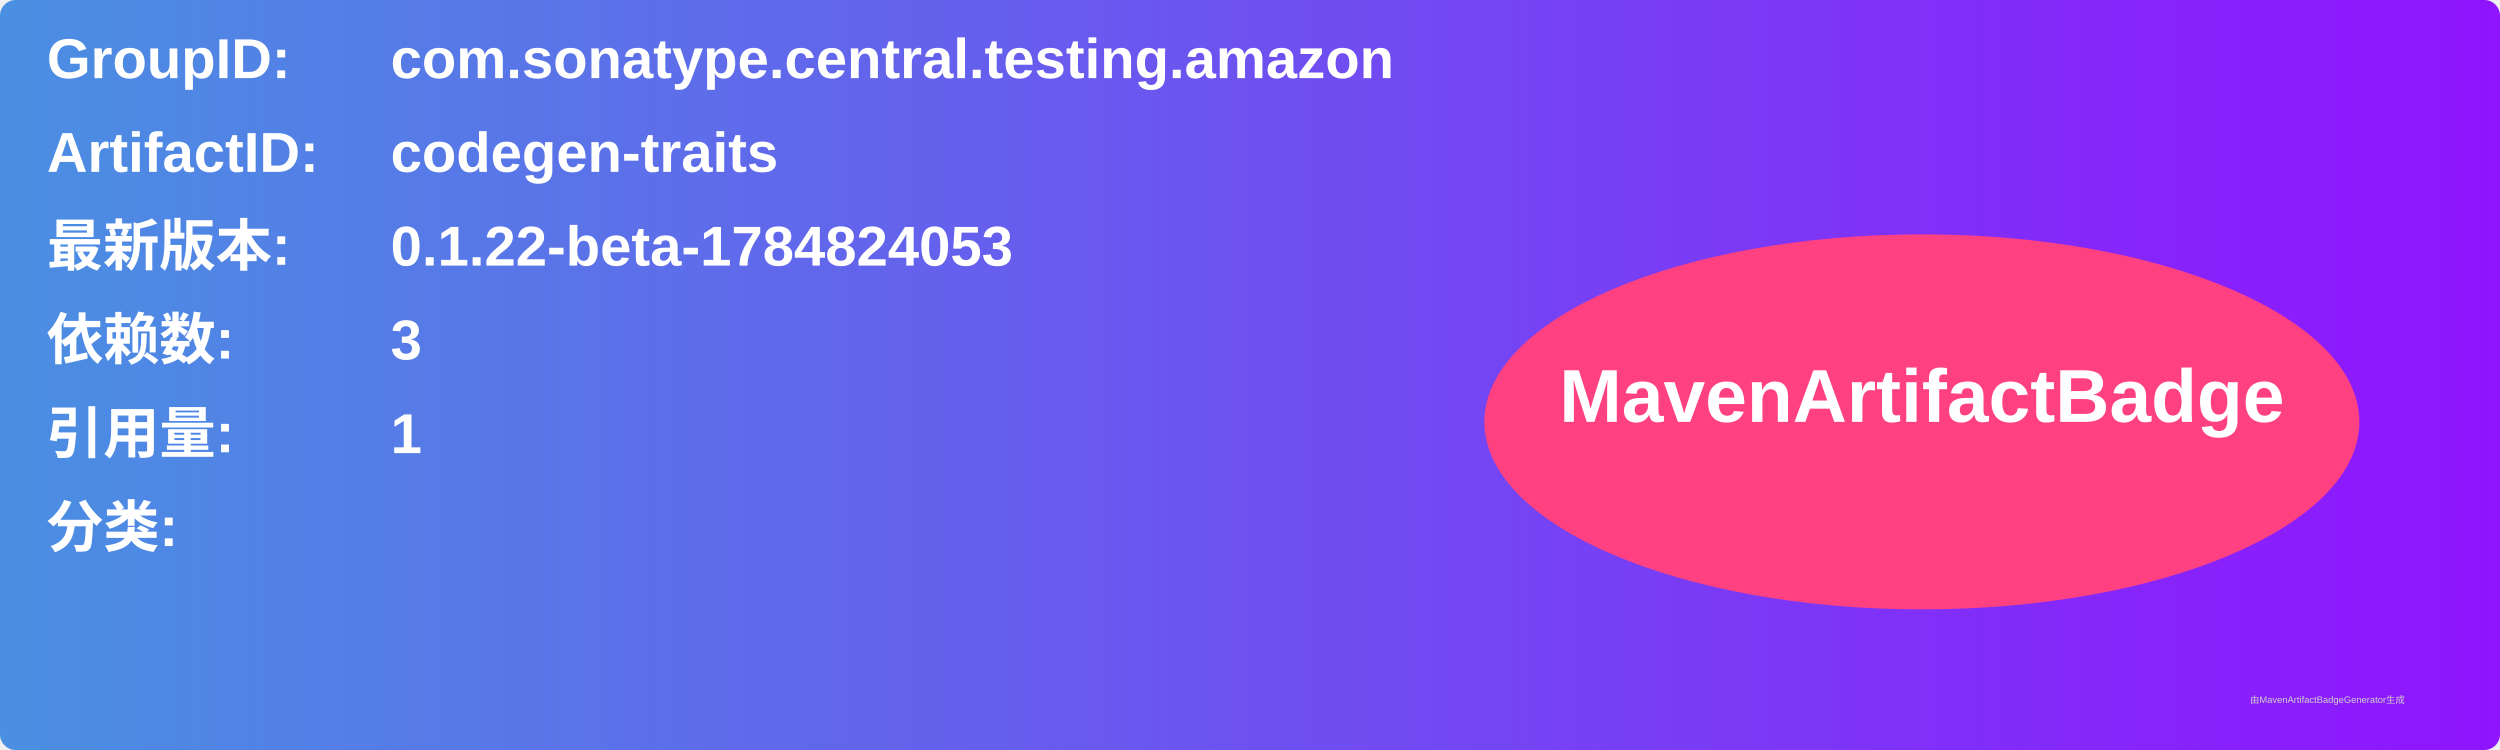
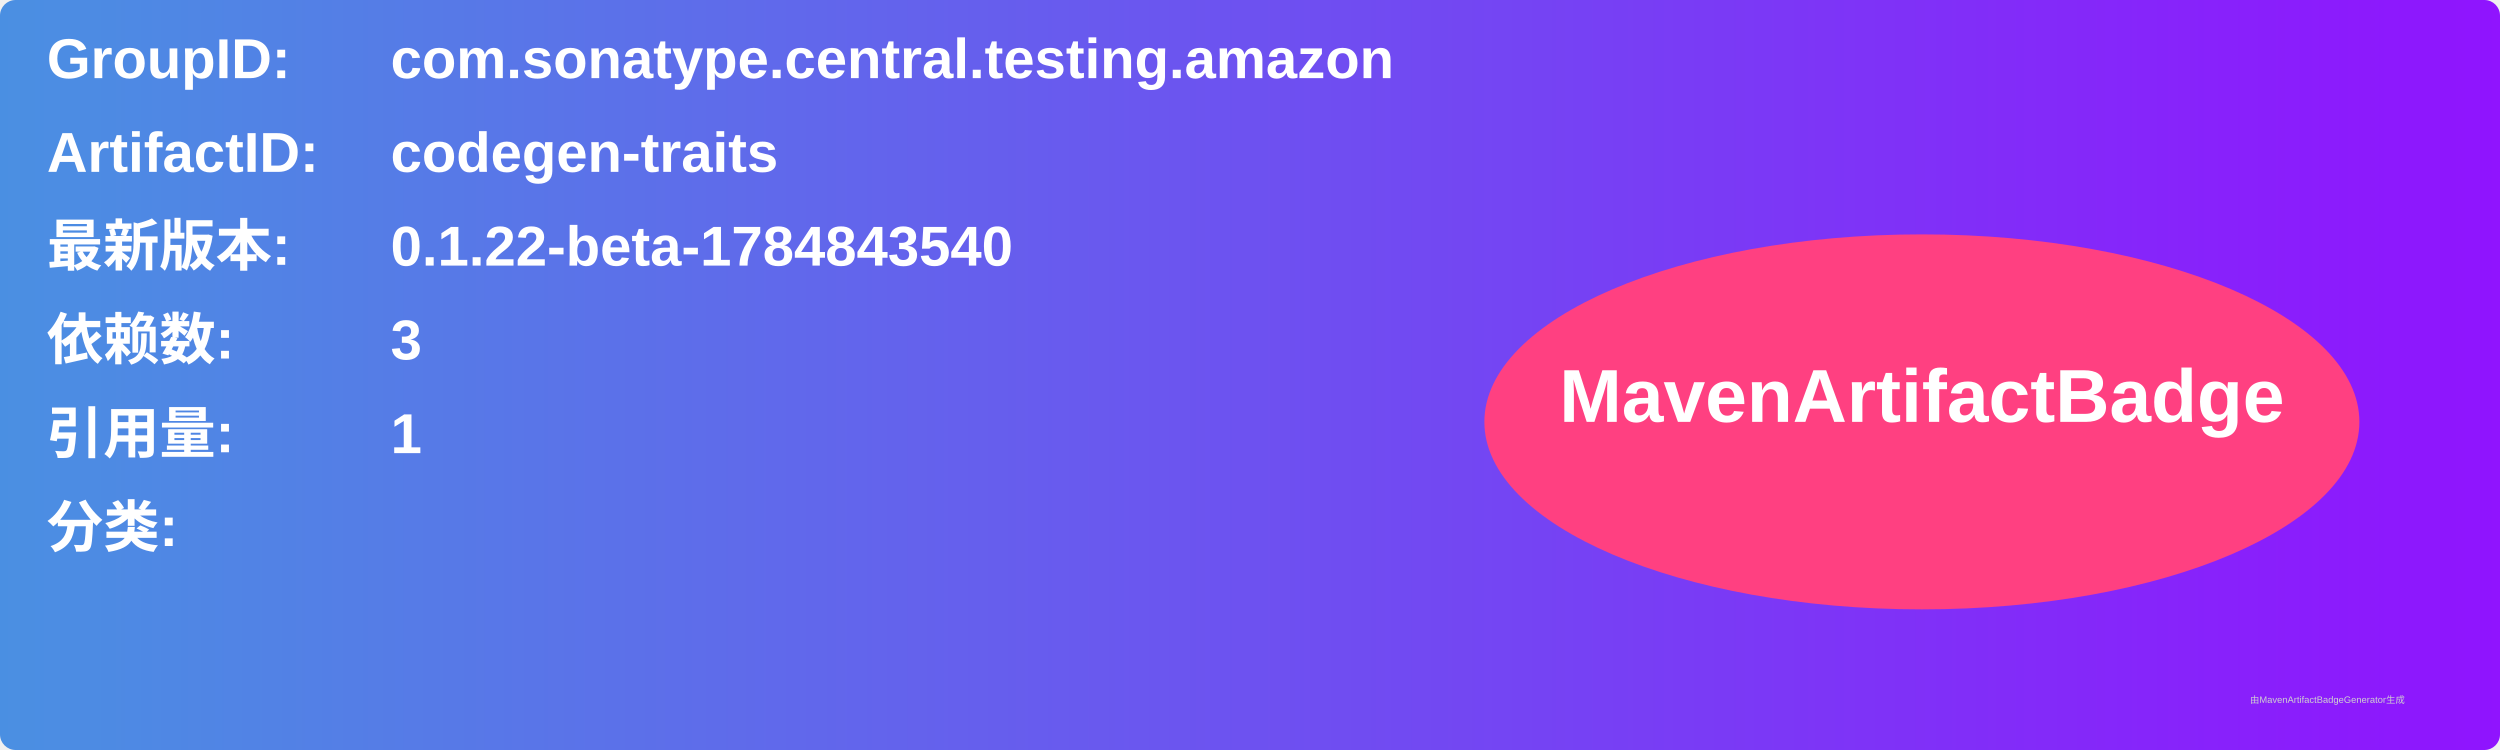
<svg xmlns="http://www.w3.org/2000/svg" width="800" height="240" viewBox="0 0 800 240">
  <linearGradient id="grad" x1="0%" y1="0%" x2="100%" y2="0%">
    <stop offset="0%" stop-color="#4a90e2" />
    <stop offset="100%" stop-color="#9013fe" />
  </linearGradient>
  <rect width="100%" height="100%" rx="5" ry="5" fill="url(#grad)" />
  <g transform="translate(15, 15)">
    <text x="0" y="10" font-family="Arial" font-size="18" fill="white" font-weight="bold" width="260">GroupID:</text>
    <text x="110" y="10" font-family="Arial" font-size="18" fill="white" font-weight="bold" width="460">com.sonatype.central.testing.amazon</text>
    <text x="0" y="40" font-family="Arial" font-size="18" fill="white" font-weight="bold" width="260">ArtifactID:</text>
    <text x="110" y="40" font-family="Arial" font-size="18" fill="white" font-weight="bold" width="460">codegen-traits</text>
    <text x="0" y="70" font-family="Arial" font-size="18" fill="white" font-weight="bold">最新版本:</text>
    <text x="110" y="70" font-family="Arial" font-size="18" fill="white" font-weight="bold">
-       <tspan font-weight="bold">0.1.22-beta-1784824053</tspan>
+       <tspan font-weight="bold">0.1.22-beta-1784843540</tspan>
    </text>
    <text x="0" y="100" font-family="Arial" font-size="18" fill="white" font-weight="bold">依赖数: </text>
    <text x="110" y="100" font-family="Arial" font-size="18" fill="white">
      <tspan font-weight="bold">3</tspan>
    </text>
    <text x="0" y="130" font-family="Arial" font-size="18" fill="white" font-weight="bold">引用量: </text>
    <text x="110" y="130" font-family="Arial" font-size="18" fill="white">
      <tspan font-weight="bold">1</tspan>
    </text>
    <text x="0" y="160" font-family="Arial" font-size="18" fill="white" font-weight="bold">分类:</text>
    <text x="10" y="190" font-family="Arial" font-size="10" fill="white">
      <tspan font-weight="bold" />
    </text>
    <ellipse cx="600" cy="120" rx="140" ry="60" fill="#ff4081" />
    <text x="600" y="120" text-anchor="middle" font-family="Arial" font-size="24" fill="white" font-weight="bold">MavenArtifactBadge</text>
  </g>
  <text x="720" y="225" font-family="Arial" font-size="3" fill="#d0d0d0">由MavenArtifactBadgeGenerator生成</text>
</svg>
